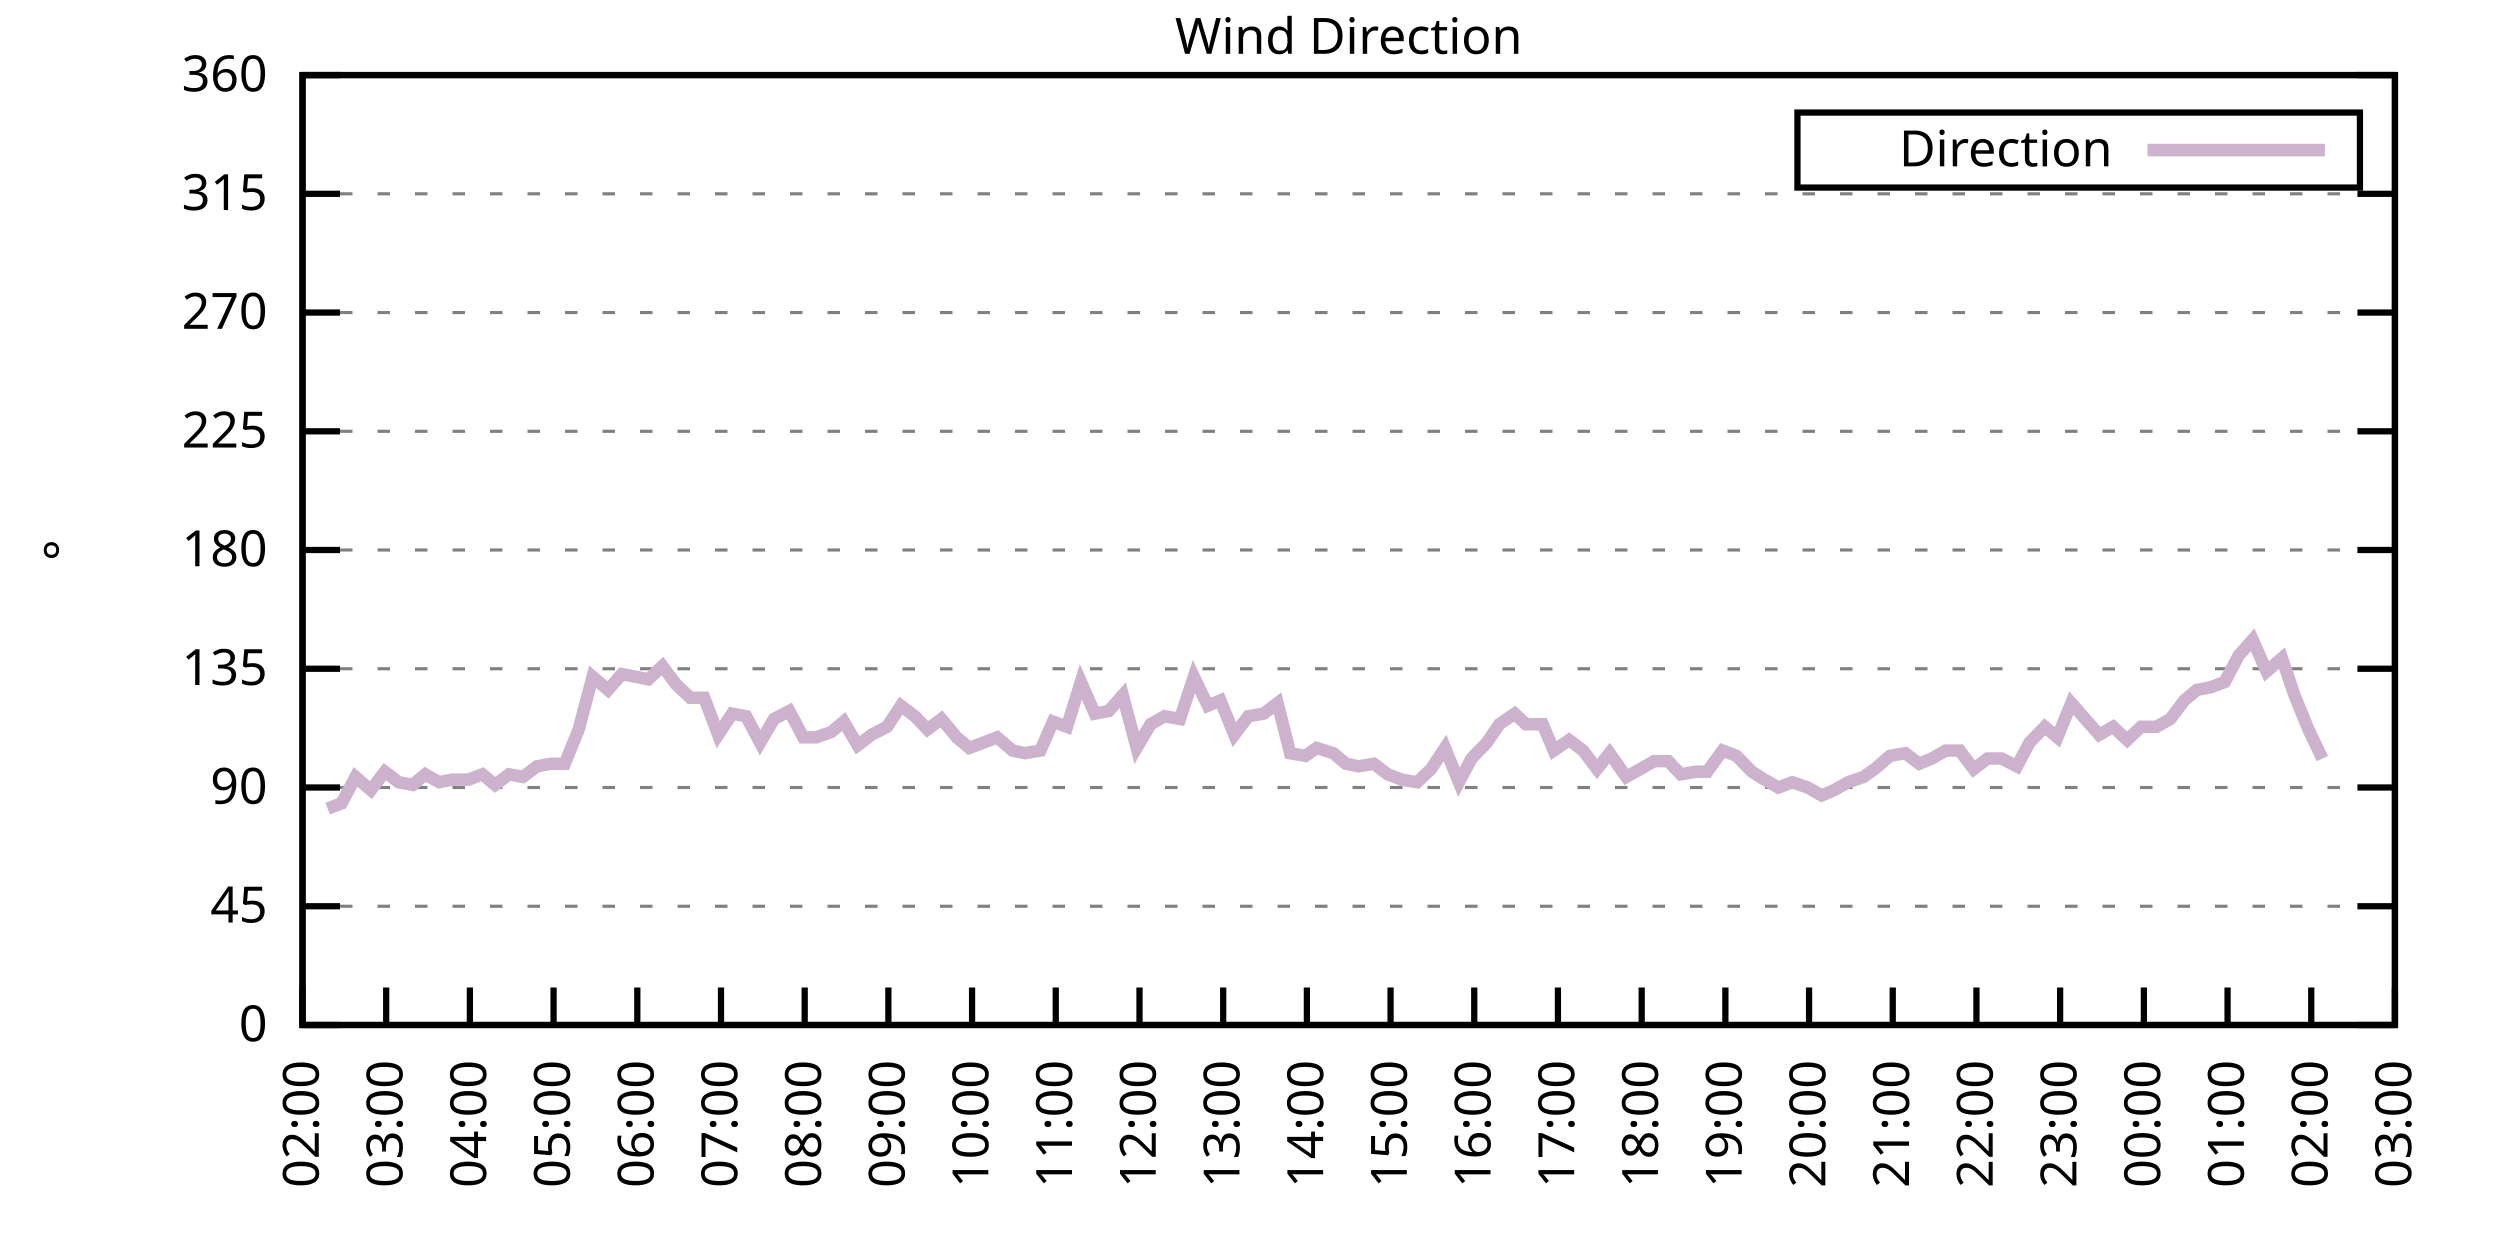
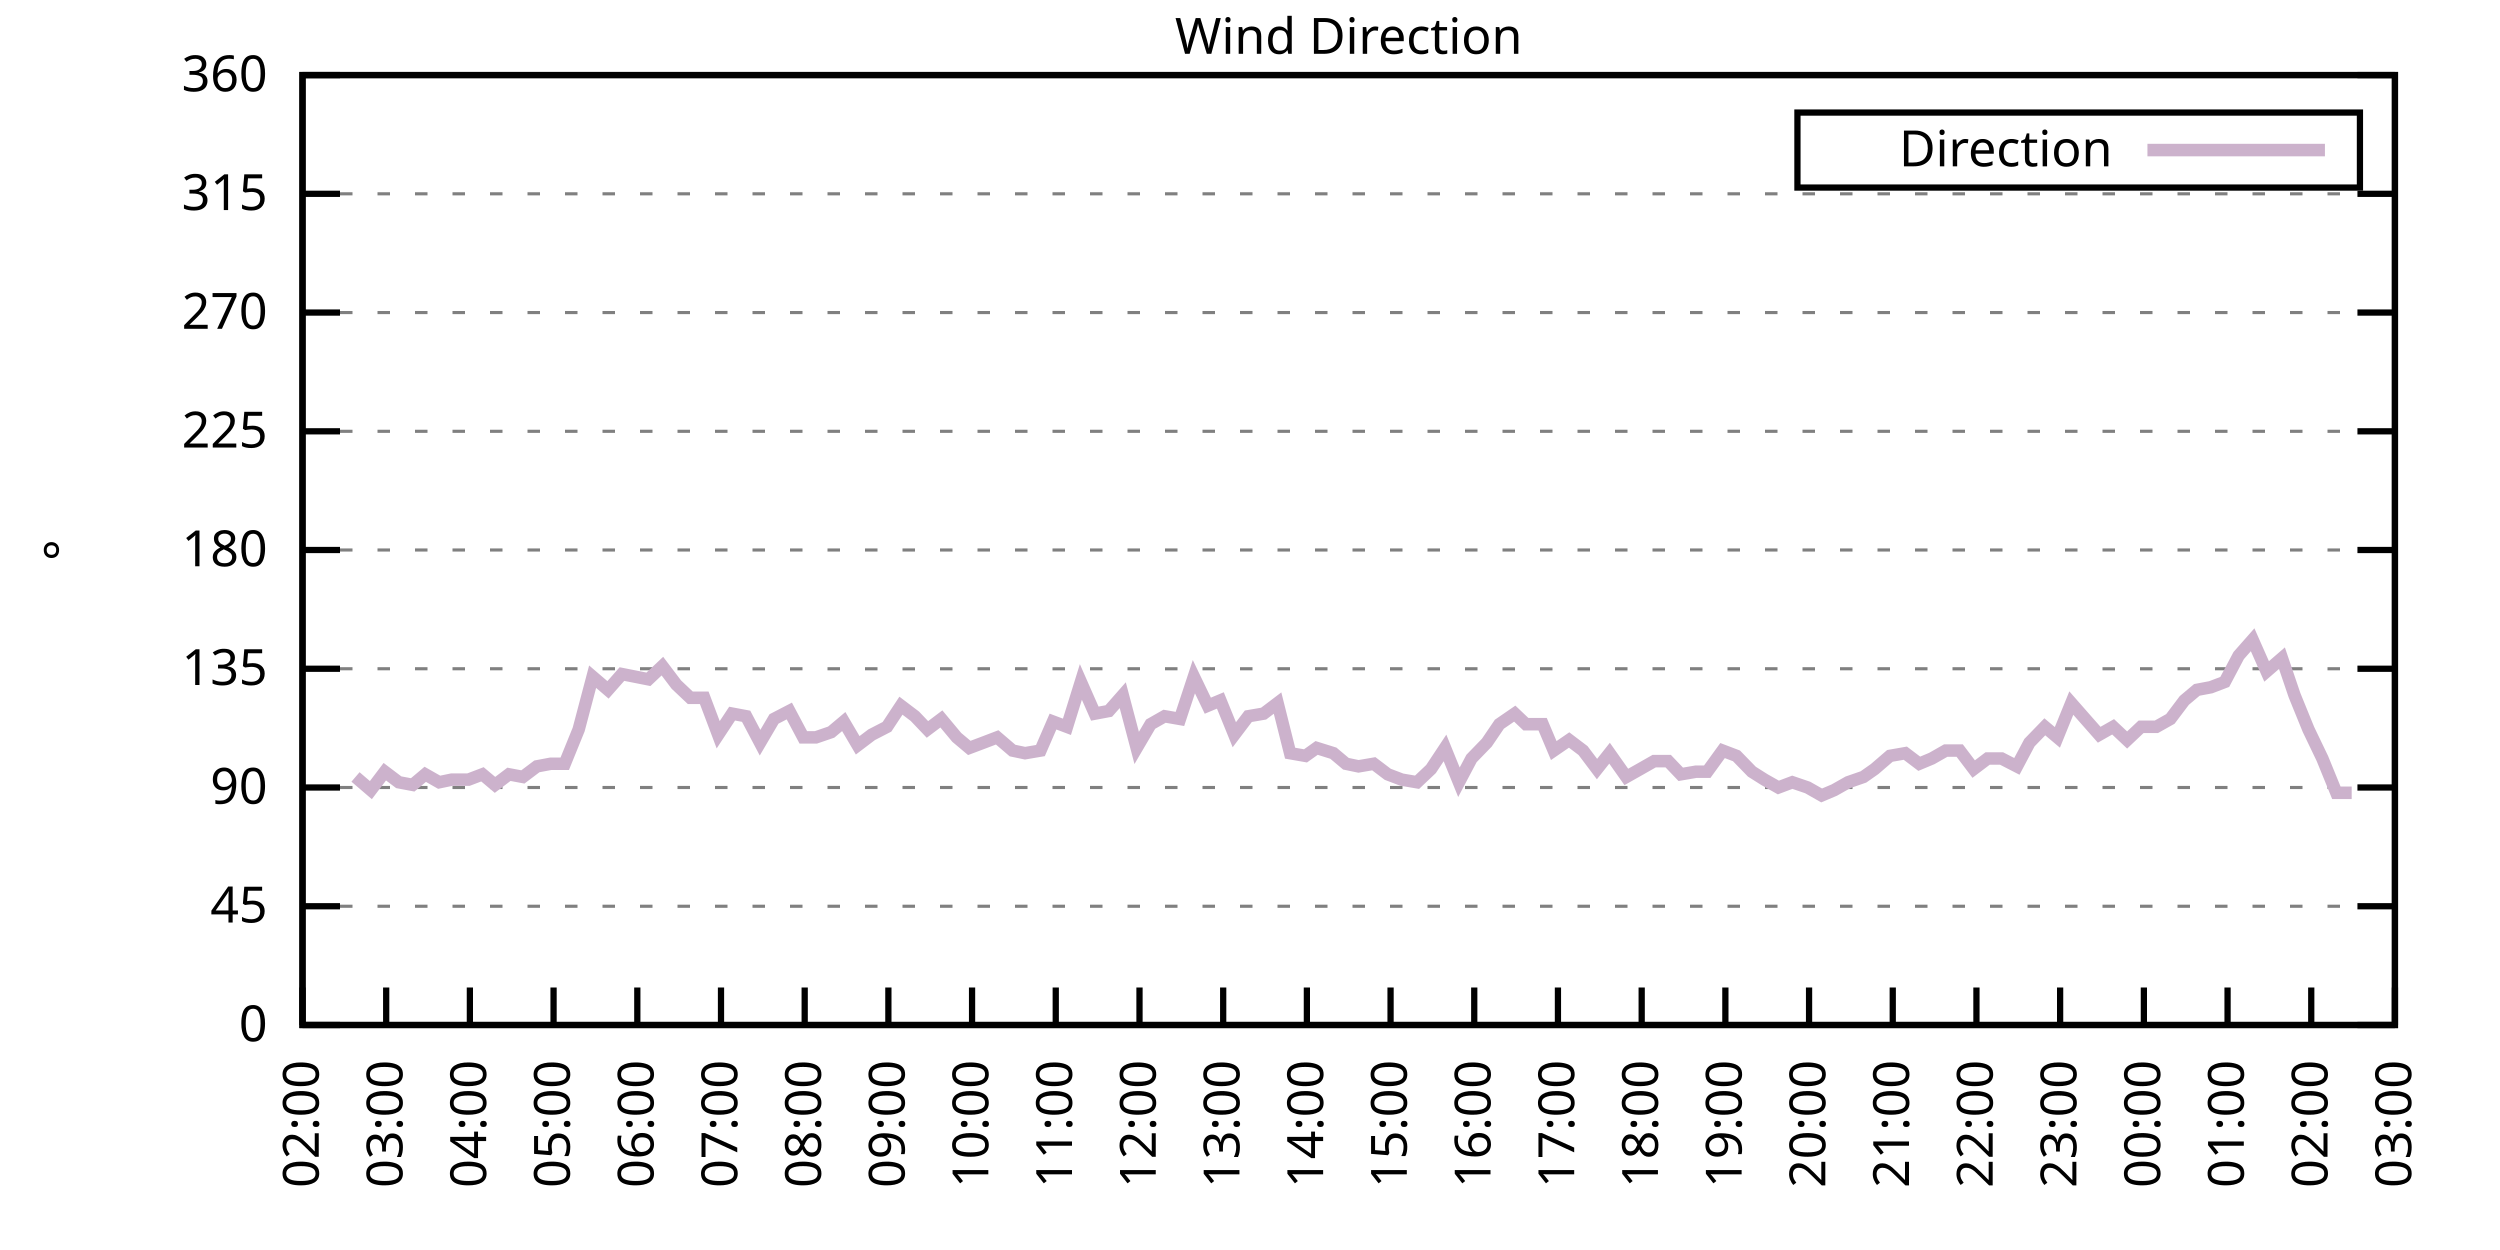
<svg xmlns="http://www.w3.org/2000/svg" xmlns:xlink="http://www.w3.org/1999/xlink" width="400" height="200" viewBox="0 0 400 200">
  <g id="gnuplot_canvas">
    <rect x="0" y="0" width="400" height="200" fill="none" />
    <defs>
      <circle id="gpDot" r="0.5" stroke-width="0.5" stroke="currentColor" />
      <path id="gpPt0" stroke-width="0.333" stroke="currentColor" d="M-1,0 h2 M0,-1 v2" />
      <path id="gpPt1" stroke-width="0.333" stroke="currentColor" d="M-1,-1 L1,1 M1,-1 L-1,1" />
      <path id="gpPt2" stroke-width="0.333" stroke="currentColor" d="M-1,0 L1,0 M0,-1 L0,1 M-1,-1 L1,1 M-1,1 L1,-1" />
      <rect id="gpPt3" stroke-width="0.333" stroke="currentColor" x="-1" y="-1" width="2" height="2" />
      <rect id="gpPt4" stroke-width="0.333" stroke="currentColor" fill="currentColor" x="-1" y="-1" width="2" height="2" />
      <circle id="gpPt5" stroke-width="0.333" stroke="currentColor" cx="0" cy="0" r="1" />
      <use xlink:href="#gpPt5" id="gpPt6" fill="currentColor" stroke="none" />
      <path id="gpPt7" stroke-width="0.333" stroke="currentColor" d="M0,-1.33 L-1.33,0.67 L1.33,0.67 z" />
      <use xlink:href="#gpPt7" id="gpPt8" fill="currentColor" stroke="none" />
      <use xlink:href="#gpPt7" id="gpPt9" stroke="currentColor" transform="rotate(180)" />
      <use xlink:href="#gpPt9" id="gpPt10" fill="currentColor" stroke="none" />
      <use xlink:href="#gpPt3" id="gpPt11" stroke="currentColor" transform="rotate(45)" />
      <use xlink:href="#gpPt11" id="gpPt12" fill="currentColor" stroke="none" />
      <path id="gpPt13" stroke-width="0.333" stroke="currentColor" d="M0,1.330 L1.265,0.411 L0.782,-1.067 L-0.782,-1.076 L-1.265,0.411 z" />
      <use xlink:href="#gpPt13" id="gpPt14" fill="currentColor" stroke="none" />
      <filter id="textbox" filterUnits="objectBoundingBox" x="0" y="0" height="1" width="1">
        <feFlood flood-color="white" flood-opacity="1" result="bgnd" />
        <feComposite in="SourceGraphic" in2="bgnd" operator="atop" />
      </filter>
      <filter id="greybox" filterUnits="objectBoundingBox" x="0" y="0" height="1" width="1">
        <feFlood flood-color="lightgrey" flood-opacity="1" result="grey" />
        <feComposite in="SourceGraphic" in2="grey" operator="atop" />
      </filter>
    </defs>
    <g fill="none" color="white" stroke="currentColor" stroke-width="1.00" stroke-linecap="butt" stroke-linejoin="miter">
</g>
    <g fill="none" color="black" stroke="currentColor" stroke-width="1.00" stroke-linecap="butt" stroke-linejoin="miter">
      <g stroke="none" shape-rendering="crispEdges">
        <polygon fill="rgb(255, 255, 255)" points="48.40,164.00 383.18,164.00 383.18,12.02 48.40,12.02 " />
      </g>
    </g>
    <g fill="none" color="black" stroke="currentColor" stroke-width="1.00" stroke-linecap="butt" stroke-linejoin="miter">
</g>
    <g fill="none" color="black" stroke="black" stroke-width="0.50" stroke-linecap="butt" stroke-linejoin="miter">
</g>
    <g fill="none" color="gray" stroke="currentColor" stroke-width="0.50" stroke-linecap="butt" stroke-linejoin="miter">
      <path stroke="gray" stroke-dasharray="2,4" class="gridline" d="M48.40,164.00 L383.19,164.00  " />
    </g>
    <g fill="none" color="gray" stroke="gray" stroke-width="1.00" stroke-linecap="butt" stroke-linejoin="miter">
</g>
    <g fill="none" color="black" stroke="currentColor" stroke-width="1.00" stroke-linecap="butt" stroke-linejoin="miter">
      <path stroke="black" d="M48.40,164.00 L54.40,164.00 M383.19,164.00 L377.19,164.00  " />
      <g transform="translate(42.80,166.60)" stroke="none" fill="black" font-family="Sans" font-size="8.00" text-anchor="end">
        <text>
          <tspan font-family="Sans"> 0</tspan>
        </text>
      </g>
    </g>
    <g fill="none" color="black" stroke="currentColor" stroke-width="1.00" stroke-linecap="butt" stroke-linejoin="miter">
</g>
    <g fill="none" color="black" stroke="black" stroke-width="0.50" stroke-linecap="butt" stroke-linejoin="miter">
</g>
    <g fill="none" color="gray" stroke="currentColor" stroke-width="0.50" stroke-linecap="butt" stroke-linejoin="miter">
      <path stroke="gray" stroke-dasharray="2,4" class="gridline" d="M48.40,145.00 L383.19,145.00  " />
    </g>
    <g fill="none" color="gray" stroke="gray" stroke-width="1.00" stroke-linecap="butt" stroke-linejoin="miter">
</g>
    <g fill="none" color="black" stroke="currentColor" stroke-width="1.00" stroke-linecap="butt" stroke-linejoin="miter">
      <path stroke="black" d="M48.40,145.00 L54.40,145.00 M383.19,145.00 L377.19,145.00  " />
      <g transform="translate(42.80,147.60)" stroke="none" fill="black" font-family="Sans" font-size="8.00" text-anchor="end">
        <text>
          <tspan font-family="Sans"> 45</tspan>
        </text>
      </g>
    </g>
    <g fill="none" color="black" stroke="currentColor" stroke-width="1.00" stroke-linecap="butt" stroke-linejoin="miter">
</g>
    <g fill="none" color="black" stroke="black" stroke-width="0.50" stroke-linecap="butt" stroke-linejoin="miter">
</g>
    <g fill="none" color="gray" stroke="currentColor" stroke-width="0.50" stroke-linecap="butt" stroke-linejoin="miter">
      <path stroke="gray" stroke-dasharray="2,4" class="gridline" d="M48.40,126.00 L383.19,126.00  " />
    </g>
    <g fill="none" color="gray" stroke="gray" stroke-width="1.00" stroke-linecap="butt" stroke-linejoin="miter">
</g>
    <g fill="none" color="black" stroke="currentColor" stroke-width="1.00" stroke-linecap="butt" stroke-linejoin="miter">
      <path stroke="black" d="M48.40,126.00 L54.40,126.00 M383.19,126.00 L377.19,126.00  " />
      <g transform="translate(42.80,128.60)" stroke="none" fill="black" font-family="Sans" font-size="8.00" text-anchor="end">
        <text>
          <tspan font-family="Sans"> 90</tspan>
        </text>
      </g>
    </g>
    <g fill="none" color="black" stroke="currentColor" stroke-width="1.00" stroke-linecap="butt" stroke-linejoin="miter">
</g>
    <g fill="none" color="black" stroke="black" stroke-width="0.50" stroke-linecap="butt" stroke-linejoin="miter">
</g>
    <g fill="none" color="gray" stroke="currentColor" stroke-width="0.50" stroke-linecap="butt" stroke-linejoin="miter">
      <path stroke="gray" stroke-dasharray="2,4" class="gridline" d="M48.40,107.00 L383.19,107.00  " />
    </g>
    <g fill="none" color="gray" stroke="gray" stroke-width="1.00" stroke-linecap="butt" stroke-linejoin="miter">
</g>
    <g fill="none" color="black" stroke="currentColor" stroke-width="1.00" stroke-linecap="butt" stroke-linejoin="miter">
      <path stroke="black" d="M48.40,107.00 L54.40,107.00 M383.19,107.00 L377.19,107.00  " />
      <g transform="translate(42.80,109.60)" stroke="none" fill="black" font-family="Sans" font-size="8.00" text-anchor="end">
        <text>
          <tspan font-family="Sans"> 135</tspan>
        </text>
      </g>
    </g>
    <g fill="none" color="black" stroke="currentColor" stroke-width="1.00" stroke-linecap="butt" stroke-linejoin="miter">
</g>
    <g fill="none" color="black" stroke="black" stroke-width="0.50" stroke-linecap="butt" stroke-linejoin="miter">
</g>
    <g fill="none" color="gray" stroke="currentColor" stroke-width="0.50" stroke-linecap="butt" stroke-linejoin="miter">
      <path stroke="gray" stroke-dasharray="2,4" class="gridline" d="M48.40,88.00 L383.19,88.00  " />
    </g>
    <g fill="none" color="gray" stroke="gray" stroke-width="1.00" stroke-linecap="butt" stroke-linejoin="miter">
</g>
    <g fill="none" color="black" stroke="currentColor" stroke-width="1.00" stroke-linecap="butt" stroke-linejoin="miter">
      <path stroke="black" d="M48.40,88.00 L54.40,88.00 M383.19,88.00 L377.19,88.00  " />
      <g transform="translate(42.80,90.60)" stroke="none" fill="black" font-family="Sans" font-size="8.00" text-anchor="end">
        <text>
          <tspan font-family="Sans"> 180</tspan>
        </text>
      </g>
    </g>
    <g fill="none" color="black" stroke="currentColor" stroke-width="1.00" stroke-linecap="butt" stroke-linejoin="miter">
</g>
    <g fill="none" color="black" stroke="black" stroke-width="0.50" stroke-linecap="butt" stroke-linejoin="miter">
</g>
    <g fill="none" color="gray" stroke="currentColor" stroke-width="0.50" stroke-linecap="butt" stroke-linejoin="miter">
      <path stroke="gray" stroke-dasharray="2,4" class="gridline" d="M48.40,69.01 L383.19,69.01  " />
    </g>
    <g fill="none" color="gray" stroke="gray" stroke-width="1.00" stroke-linecap="butt" stroke-linejoin="miter">
</g>
    <g fill="none" color="black" stroke="currentColor" stroke-width="1.00" stroke-linecap="butt" stroke-linejoin="miter">
      <path stroke="black" d="M48.40,69.01 L54.40,69.01 M383.19,69.01 L377.19,69.01  " />
      <g transform="translate(42.80,71.61)" stroke="none" fill="black" font-family="Sans" font-size="8.00" text-anchor="end">
        <text>
          <tspan font-family="Sans"> 225</tspan>
        </text>
      </g>
    </g>
    <g fill="none" color="black" stroke="currentColor" stroke-width="1.00" stroke-linecap="butt" stroke-linejoin="miter">
</g>
    <g fill="none" color="black" stroke="black" stroke-width="0.50" stroke-linecap="butt" stroke-linejoin="miter">
</g>
    <g fill="none" color="gray" stroke="currentColor" stroke-width="0.50" stroke-linecap="butt" stroke-linejoin="miter">
      <path stroke="gray" stroke-dasharray="2,4" class="gridline" d="M48.40,50.01 L383.19,50.01  " />
    </g>
    <g fill="none" color="gray" stroke="gray" stroke-width="1.00" stroke-linecap="butt" stroke-linejoin="miter">
</g>
    <g fill="none" color="black" stroke="currentColor" stroke-width="1.00" stroke-linecap="butt" stroke-linejoin="miter">
      <path stroke="black" d="M48.40,50.01 L54.40,50.01 M383.19,50.01 L377.19,50.01  " />
      <g transform="translate(42.80,52.61)" stroke="none" fill="black" font-family="Sans" font-size="8.00" text-anchor="end">
        <text>
          <tspan font-family="Sans"> 270</tspan>
        </text>
      </g>
    </g>
    <g fill="none" color="black" stroke="currentColor" stroke-width="1.00" stroke-linecap="butt" stroke-linejoin="miter">
</g>
    <g fill="none" color="black" stroke="black" stroke-width="0.50" stroke-linecap="butt" stroke-linejoin="miter">
</g>
    <g fill="none" color="gray" stroke="currentColor" stroke-width="0.50" stroke-linecap="butt" stroke-linejoin="miter">
      <path stroke="gray" stroke-dasharray="2,4" class="gridline" d="M48.40,31.01 L383.19,31.01  " />
    </g>
    <g fill="none" color="gray" stroke="gray" stroke-width="1.00" stroke-linecap="butt" stroke-linejoin="miter">
</g>
    <g fill="none" color="black" stroke="currentColor" stroke-width="1.00" stroke-linecap="butt" stroke-linejoin="miter">
      <path stroke="black" d="M48.40,31.01 L54.40,31.01 M383.19,31.01 L377.19,31.01  " />
      <g transform="translate(42.80,33.61)" stroke="none" fill="black" font-family="Sans" font-size="8.00" text-anchor="end">
        <text>
          <tspan font-family="Sans"> 315</tspan>
        </text>
      </g>
    </g>
    <g fill="none" color="black" stroke="currentColor" stroke-width="1.00" stroke-linecap="butt" stroke-linejoin="miter">
</g>
    <g fill="none" color="black" stroke="black" stroke-width="0.50" stroke-linecap="butt" stroke-linejoin="miter">
</g>
    <g fill="none" color="gray" stroke="currentColor" stroke-width="0.50" stroke-linecap="butt" stroke-linejoin="miter">
      <path stroke="gray" stroke-dasharray="2,4" class="gridline" d="M48.40,12.01 L383.19,12.01  " />
    </g>
    <g fill="none" color="gray" stroke="gray" stroke-width="1.00" stroke-linecap="butt" stroke-linejoin="miter">
</g>
    <g fill="none" color="black" stroke="currentColor" stroke-width="1.00" stroke-linecap="butt" stroke-linejoin="miter">
      <path stroke="black" d="M48.40,12.01 L54.40,12.01 M383.19,12.01 L377.19,12.01  " />
      <g transform="translate(42.80,14.61)" stroke="none" fill="black" font-family="Sans" font-size="8.00" text-anchor="end">
        <text>
          <tspan font-family="Sans"> 360</tspan>
        </text>
      </g>
    </g>
    <g fill="none" color="black" stroke="currentColor" stroke-width="1.00" stroke-linecap="butt" stroke-linejoin="miter">
      <path stroke="black" d="M48.40,164.00 L48.40,158.00  " />
      <g transform="translate(51.00,169.60) rotate(270.00)" stroke="none" fill="black" font-family="Sans" font-size="8.00" text-anchor="end">
        <text>
          <tspan font-family="Sans">02:00</tspan>
        </text>
      </g>
    </g>
    <g fill="none" color="black" stroke="currentColor" stroke-width="1.00" stroke-linecap="butt" stroke-linejoin="miter">
      <path stroke="black" d="M61.79,164.00 L61.79,158.00  " />
      <g transform="translate(64.39,169.60) rotate(270.00)" stroke="none" fill="black" font-family="Sans" font-size="8.00" text-anchor="end">
        <text>
          <tspan font-family="Sans">03:00</tspan>
        </text>
      </g>
    </g>
    <g fill="none" color="black" stroke="currentColor" stroke-width="1.00" stroke-linecap="butt" stroke-linejoin="miter">
      <path stroke="black" d="M75.18,164.00 L75.18,158.00  " />
      <g transform="translate(77.78,169.60) rotate(270.00)" stroke="none" fill="black" font-family="Sans" font-size="8.00" text-anchor="end">
        <text>
          <tspan font-family="Sans">04:00</tspan>
        </text>
      </g>
    </g>
    <g fill="none" color="black" stroke="currentColor" stroke-width="1.00" stroke-linecap="butt" stroke-linejoin="miter">
      <path stroke="black" d="M88.57,164.00 L88.57,158.00  " />
      <g transform="translate(91.17,169.60) rotate(270.00)" stroke="none" fill="black" font-family="Sans" font-size="8.00" text-anchor="end">
        <text>
          <tspan font-family="Sans">05:00</tspan>
        </text>
      </g>
    </g>
    <g fill="none" color="black" stroke="currentColor" stroke-width="1.00" stroke-linecap="butt" stroke-linejoin="miter">
      <path stroke="black" d="M101.97,164.00 L101.97,158.00  " />
      <g transform="translate(104.57,169.60) rotate(270.00)" stroke="none" fill="black" font-family="Sans" font-size="8.00" text-anchor="end">
        <text>
          <tspan font-family="Sans">06:00</tspan>
        </text>
      </g>
    </g>
    <g fill="none" color="black" stroke="currentColor" stroke-width="1.00" stroke-linecap="butt" stroke-linejoin="miter">
      <path stroke="black" d="M115.36,164.00 L115.36,158.00  " />
      <g transform="translate(117.96,169.60) rotate(270.00)" stroke="none" fill="black" font-family="Sans" font-size="8.00" text-anchor="end">
        <text>
          <tspan font-family="Sans">07:00</tspan>
        </text>
      </g>
    </g>
    <g fill="none" color="black" stroke="currentColor" stroke-width="1.00" stroke-linecap="butt" stroke-linejoin="miter">
      <path stroke="black" d="M128.75,164.00 L128.75,158.00  " />
      <g transform="translate(131.35,169.60) rotate(270.00)" stroke="none" fill="black" font-family="Sans" font-size="8.00" text-anchor="end">
        <text>
          <tspan font-family="Sans">08:00</tspan>
        </text>
      </g>
    </g>
    <g fill="none" color="black" stroke="currentColor" stroke-width="1.00" stroke-linecap="butt" stroke-linejoin="miter">
      <path stroke="black" d="M142.14,164.00 L142.14,158.00  " />
      <g transform="translate(144.74,169.60) rotate(270.00)" stroke="none" fill="black" font-family="Sans" font-size="8.00" text-anchor="end">
        <text>
          <tspan font-family="Sans">09:00</tspan>
        </text>
      </g>
    </g>
    <g fill="none" color="black" stroke="currentColor" stroke-width="1.00" stroke-linecap="butt" stroke-linejoin="miter">
      <path stroke="black" d="M155.53,164.00 L155.53,158.00  " />
      <g transform="translate(158.13,169.60) rotate(270.00)" stroke="none" fill="black" font-family="Sans" font-size="8.00" text-anchor="end">
        <text>
          <tspan font-family="Sans">10:00</tspan>
        </text>
      </g>
    </g>
    <g fill="none" color="black" stroke="currentColor" stroke-width="1.00" stroke-linecap="butt" stroke-linejoin="miter">
      <path stroke="black" d="M168.92,164.00 L168.92,158.00  " />
      <g transform="translate(171.52,169.60) rotate(270.00)" stroke="none" fill="black" font-family="Sans" font-size="8.00" text-anchor="end">
        <text>
          <tspan font-family="Sans">11:00</tspan>
        </text>
      </g>
    </g>
    <g fill="none" color="black" stroke="currentColor" stroke-width="1.00" stroke-linecap="butt" stroke-linejoin="miter">
      <path stroke="black" d="M182.32,164.00 L182.32,158.00  " />
      <g transform="translate(184.92,169.60) rotate(270.00)" stroke="none" fill="black" font-family="Sans" font-size="8.00" text-anchor="end">
        <text>
          <tspan font-family="Sans">12:00</tspan>
        </text>
      </g>
    </g>
    <g fill="none" color="black" stroke="currentColor" stroke-width="1.00" stroke-linecap="butt" stroke-linejoin="miter">
      <path stroke="black" d="M195.71,164.00 L195.71,158.00  " />
      <g transform="translate(198.31,169.60) rotate(270.00)" stroke="none" fill="black" font-family="Sans" font-size="8.00" text-anchor="end">
        <text>
          <tspan font-family="Sans">13:00</tspan>
        </text>
      </g>
    </g>
    <g fill="none" color="black" stroke="currentColor" stroke-width="1.00" stroke-linecap="butt" stroke-linejoin="miter">
      <path stroke="black" d="M209.10,164.00 L209.10,158.00  " />
      <g transform="translate(211.70,169.60) rotate(270.00)" stroke="none" fill="black" font-family="Sans" font-size="8.00" text-anchor="end">
        <text>
          <tspan font-family="Sans">14:00</tspan>
        </text>
      </g>
    </g>
    <g fill="none" color="black" stroke="currentColor" stroke-width="1.00" stroke-linecap="butt" stroke-linejoin="miter">
      <path stroke="black" d="M222.49,164.00 L222.49,158.00  " />
      <g transform="translate(225.09,169.60) rotate(270.00)" stroke="none" fill="black" font-family="Sans" font-size="8.00" text-anchor="end">
        <text>
          <tspan font-family="Sans">15:00</tspan>
        </text>
      </g>
    </g>
    <g fill="none" color="black" stroke="currentColor" stroke-width="1.00" stroke-linecap="butt" stroke-linejoin="miter">
      <path stroke="black" d="M235.88,164.00 L235.88,158.00  " />
      <g transform="translate(238.48,169.60) rotate(270.00)" stroke="none" fill="black" font-family="Sans" font-size="8.00" text-anchor="end">
        <text>
          <tspan font-family="Sans">16:00</tspan>
        </text>
      </g>
    </g>
    <g fill="none" color="black" stroke="currentColor" stroke-width="1.00" stroke-linecap="butt" stroke-linejoin="miter">
      <path stroke="black" d="M249.27,164.00 L249.27,158.00  " />
      <g transform="translate(251.87,169.60) rotate(270.00)" stroke="none" fill="black" font-family="Sans" font-size="8.00" text-anchor="end">
        <text>
          <tspan font-family="Sans">17:00</tspan>
        </text>
      </g>
    </g>
    <g fill="none" color="black" stroke="currentColor" stroke-width="1.00" stroke-linecap="butt" stroke-linejoin="miter">
      <path stroke="black" d="M262.67,164.00 L262.67,158.00  " />
      <g transform="translate(265.27,169.60) rotate(270.00)" stroke="none" fill="black" font-family="Sans" font-size="8.00" text-anchor="end">
        <text>
          <tspan font-family="Sans">18:00</tspan>
        </text>
      </g>
    </g>
    <g fill="none" color="black" stroke="currentColor" stroke-width="1.00" stroke-linecap="butt" stroke-linejoin="miter">
      <path stroke="black" d="M276.06,164.00 L276.06,158.00  " />
      <g transform="translate(278.66,169.60) rotate(270.00)" stroke="none" fill="black" font-family="Sans" font-size="8.00" text-anchor="end">
        <text>
          <tspan font-family="Sans">19:00</tspan>
        </text>
      </g>
    </g>
    <g fill="none" color="black" stroke="currentColor" stroke-width="1.00" stroke-linecap="butt" stroke-linejoin="miter">
      <path stroke="black" d="M289.45,164.00 L289.45,158.00  " />
      <g transform="translate(292.05,169.60) rotate(270.00)" stroke="none" fill="black" font-family="Sans" font-size="8.00" text-anchor="end">
        <text>
          <tspan font-family="Sans">20:00</tspan>
        </text>
      </g>
    </g>
    <g fill="none" color="black" stroke="currentColor" stroke-width="1.00" stroke-linecap="butt" stroke-linejoin="miter">
      <path stroke="black" d="M302.84,164.00 L302.84,158.00  " />
      <g transform="translate(305.44,169.60) rotate(270.00)" stroke="none" fill="black" font-family="Sans" font-size="8.00" text-anchor="end">
        <text>
          <tspan font-family="Sans">21:00</tspan>
        </text>
      </g>
    </g>
    <g fill="none" color="black" stroke="currentColor" stroke-width="1.00" stroke-linecap="butt" stroke-linejoin="miter">
      <path stroke="black" d="M316.23,164.00 L316.23,158.00  " />
      <g transform="translate(318.83,169.60) rotate(270.00)" stroke="none" fill="black" font-family="Sans" font-size="8.00" text-anchor="end">
        <text>
          <tspan font-family="Sans">22:00</tspan>
        </text>
      </g>
    </g>
    <g fill="none" color="black" stroke="currentColor" stroke-width="1.00" stroke-linecap="butt" stroke-linejoin="miter">
      <path stroke="black" d="M329.62,164.00 L329.62,158.00  " />
      <g transform="translate(332.22,169.60) rotate(270.00)" stroke="none" fill="black" font-family="Sans" font-size="8.00" text-anchor="end">
        <text>
          <tspan font-family="Sans">23:00</tspan>
        </text>
      </g>
    </g>
    <g fill="none" color="black" stroke="currentColor" stroke-width="1.00" stroke-linecap="butt" stroke-linejoin="miter">
      <path stroke="black" d="M343.02,164.00 L343.02,158.00  " />
      <g transform="translate(345.62,169.60) rotate(270.00)" stroke="none" fill="black" font-family="Sans" font-size="8.00" text-anchor="end">
        <text>
          <tspan font-family="Sans">00:00</tspan>
        </text>
      </g>
    </g>
    <g fill="none" color="black" stroke="currentColor" stroke-width="1.00" stroke-linecap="butt" stroke-linejoin="miter">
      <path stroke="black" d="M356.41,164.00 L356.41,158.00  " />
      <g transform="translate(359.01,169.60) rotate(270.00)" stroke="none" fill="black" font-family="Sans" font-size="8.00" text-anchor="end">
        <text>
          <tspan font-family="Sans">01:00</tspan>
        </text>
      </g>
    </g>
    <g fill="none" color="black" stroke="currentColor" stroke-width="1.00" stroke-linecap="butt" stroke-linejoin="miter">
      <path stroke="black" d="M369.80,164.00 L369.80,158.00  " />
      <g transform="translate(372.40,169.60) rotate(270.00)" stroke="none" fill="black" font-family="Sans" font-size="8.00" text-anchor="end">
        <text>
          <tspan font-family="Sans">02:00</tspan>
        </text>
      </g>
    </g>
    <g fill="none" color="black" stroke="currentColor" stroke-width="1.00" stroke-linecap="butt" stroke-linejoin="miter">
      <path stroke="black" d="M383.19,164.00 L383.19,158.00  " />
      <g transform="translate(385.79,169.60) rotate(270.00)" stroke="none" fill="black" font-family="Sans" font-size="8.00" text-anchor="end">
        <text>
          <tspan font-family="Sans">03:00</tspan>
        </text>
      </g>
    </g>
    <g fill="none" color="black" stroke="currentColor" stroke-width="1.00" stroke-linecap="butt" stroke-linejoin="miter">
</g>
    <g fill="none" color="black" stroke="currentColor" stroke-width="1.00" stroke-linecap="butt" stroke-linejoin="miter">
      <path stroke="black" d="M48.40,12.01 L48.40,164.00 L383.19,164.00 L383.19,12.01 L48.40,12.01 Z  " />
    </g>
    <g fill="none" color="black" stroke="currentColor" stroke-width="1.00" stroke-linecap="butt" stroke-linejoin="miter">
</g>
    <g fill="none" color="black" stroke="currentColor" stroke-width="1.00" stroke-linecap="butt" stroke-linejoin="miter">
      <path stroke="black" d="M287.59,30.01 L287.59,18.01 L377.59,18.01 L377.59,30.01 L287.59,30.01 Z  " />
    </g>
    <g id="Wind_direction_plot_1">
      <g fill="none" color="white" stroke="black" stroke-width="2.00" stroke-linecap="butt" stroke-linejoin="miter">
</g>
      <g fill="none" color="black" stroke="currentColor" stroke-width="2.00" stroke-linecap="butt" stroke-linejoin="miter">
        <g transform="translate(337.99,26.61)" stroke="none" fill="black" font-family="Sans" font-size="8.00" text-anchor="end">
          <text>
            <tspan font-family="Sans">Direction</tspan>
          </text>
        </g>
      </g>
      <g fill="none" color="black" stroke="currentColor" stroke-width="2.00" stroke-linecap="butt" stroke-linejoin="miter">
-         <path stroke="rgb(204, 178, 204)" d="M343.59,24.01 L371.99,24.01 M52.42,129.38 L54.65,128.54 L56.88,124.31 L59.34,126.42 L61.57,123.47 L63.80,125.16   L66.03,125.58 L68.04,123.89 L70.27,125.16 L72.28,124.74 L74.96,124.74 L77.19,123.89 L79.20,125.58 L81.43,123.89   L83.66,124.31 L85.90,122.62 L88.13,122.20 L90.36,122.20 L92.59,116.71 L94.82,108.27 L97.28,110.38 L99.51,107.85   L103.75,108.69 L105.98,106.58 L108.22,109.54 L110.45,111.65 L112.68,111.65 L114.91,117.56 L117.14,114.18 L119.38,114.60   L121.61,118.83 L123.84,115.03 L126.29,113.76 L128.53,117.98 L130.54,117.98 L132.99,117.14 L135.00,115.45 L137.23,119.25   L139.46,117.56 L141.92,116.29 L144.15,112.91 L146.38,114.60 L148.39,116.71 L150.62,115.03 L153.08,117.98 L155.09,119.67   L157.32,118.83 L159.55,117.98 L162.01,120.09 L164.01,120.51 L166.47,120.09 L168.48,115.45 L170.71,116.29 L172.94,109.11   L175.17,114.18 L177.41,113.76 L179.64,111.23 L181.87,119.67 L184.10,115.87 L186.33,114.60 L188.79,115.03 L191.02,108.27   L193.25,112.91 L195.26,112.07 L197.49,117.56 L199.73,114.60 L202.18,114.18 L204.41,112.49 L206.42,120.51 L208.88,120.94   L210.66,119.67 L213.34,120.51 L215.35,122.20 L217.36,122.62 L219.81,122.20 L222.04,123.89 L224.28,124.74 L226.73,125.16   L228.96,123.05 L231.20,119.67 L233.43,125.16 L235.44,121.36 L237.89,118.83 L239.90,115.87 L242.36,114.18 L244.14,115.87   L246.82,115.87 L248.60,120.09 L251.06,118.40 L253.29,120.09 L255.52,123.05 L257.53,120.51 L260.21,124.31 L262.44,123.05   L264.67,121.78 L266.91,121.78 L268.92,123.89 L271.37,123.47 L273.16,123.47 L275.61,120.09 L277.84,120.94 L280.30,123.47   L282.31,124.74 L284.54,126.00 L286.77,125.16 L289.23,126.00 L291.46,127.27 L293.47,126.42 L295.70,125.16 L298.15,124.31   L299.94,123.05 L302.39,120.94 L304.85,120.51 L307.08,122.20 L309.09,121.36 L311.32,120.09 L313.55,120.09 L315.79,123.05   L318.02,121.36 L320.25,121.36 L322.70,122.62 L324.71,118.83 L327.17,116.29 L329.18,117.98 L331.41,112.49 L333.64,115.03   L335.87,117.56 L338.10,116.29 L340.34,118.40 L342.57,116.29 L345.02,116.29 L347.26,115.03 L349.49,112.07 L351.50,110.38   L353.73,109.96 L355.96,109.11 L358.19,104.89 L360.42,102.36 L362.66,107.43 L365.11,105.31 L367.12,111.23 L369.35,116.71   L371.58,121.36  " />
+         <path stroke="rgb(204, 178, 204)" d="M343.59,24.01 L371.99,24.01 M56.88,124.31 L59.34,126.42 L61.57,123.47 L63.80,125.16 L66.03,125.58 L68.04,123.89   L70.27,125.16 L72.28,124.74 L74.96,124.74 L77.19,123.89 L79.20,125.58 L81.43,123.89 L83.66,124.31 L85.90,122.62   L88.13,122.20 L90.36,122.20 L92.59,116.71 L94.82,108.27 L97.28,110.38 L99.51,107.85 L103.75,108.69 L105.98,106.58   L108.22,109.54 L110.45,111.65 L112.68,111.65 L114.91,117.56 L117.14,114.18 L119.38,114.60 L121.61,118.83 L123.84,115.03   L126.29,113.76 L128.53,117.98 L130.54,117.98 L132.99,117.14 L135.00,115.45 L137.23,119.25 L139.46,117.56 L141.92,116.29   L144.15,112.91 L146.38,114.60 L148.39,116.71 L150.62,115.03 L153.08,117.98 L155.09,119.67 L157.32,118.83 L159.55,117.98   L162.01,120.09 L164.01,120.51 L166.47,120.09 L168.48,115.45 L170.71,116.29 L172.94,109.11 L175.17,114.18 L177.41,113.76   L179.64,111.23 L181.87,119.67 L184.10,115.87 L186.33,114.60 L188.79,115.03 L191.02,108.27 L193.25,112.91 L195.26,112.07   L197.49,117.56 L199.73,114.60 L202.18,114.18 L204.41,112.49 L206.42,120.51 L208.88,120.94 L210.66,119.67 L213.34,120.51   L215.35,122.20 L217.36,122.62 L219.81,122.20 L222.04,123.89 L224.28,124.74 L226.73,125.16 L228.96,123.05 L231.20,119.67   L233.43,125.16 L235.44,121.36 L237.89,118.83 L239.90,115.87 L242.36,114.18 L244.14,115.87 L246.82,115.87 L248.60,120.09   L251.06,118.40 L253.29,120.09 L255.52,123.05 L257.53,120.51 L260.21,124.31 L262.44,123.05 L264.67,121.78 L266.91,121.78   L268.92,123.89 L271.37,123.47 L273.16,123.47 L275.61,120.09 L277.84,120.94 L280.30,123.47 L282.31,124.74 L284.54,126.00   L286.77,125.16 L289.23,126.00 L291.46,127.27 L293.47,126.42 L295.70,125.16 L298.15,124.31 L299.94,123.05 L302.39,120.94   L304.85,120.51 L307.08,122.20 L309.09,121.36 L311.32,120.09 L313.55,120.09 L315.79,123.05 L318.02,121.36 L320.25,121.36   L322.70,122.62 L324.71,118.83 L327.17,116.29 L329.18,117.98 L331.41,112.49 L333.64,115.03 L335.87,117.56 L338.10,116.29   L340.34,118.40 L342.57,116.29 L345.02,116.29 L347.26,115.03 L349.49,112.07 L351.50,110.38 L353.73,109.96 L355.96,109.11   L358.19,104.89 L360.42,102.36 L362.66,107.43 L365.11,105.31 L367.12,111.23 L369.35,116.71 L371.58,121.36 L373.82,126.85   L376.27,126.85  " />
      </g>
    </g>
    <g fill="none" color="black" stroke="currentColor" stroke-width="2.00" stroke-linecap="butt" stroke-linejoin="miter">
</g>
    <g fill="none" color="black" stroke="black" stroke-width="1.00" stroke-linecap="butt" stroke-linejoin="miter">
</g>
    <g fill="none" color="black" stroke="currentColor" stroke-width="1.00" stroke-linecap="butt" stroke-linejoin="miter">
      <path stroke="black" d="M48.40,12.01 L48.40,164.00 L383.19,164.00 L383.19,12.01 L48.40,12.01 Z  " />
      <g transform="translate(12.80,88.01) rotate(270.00)" stroke="none" fill="black" font-family="Sans" font-size="8.00" text-anchor="middle">
        <text>
          <tspan font-family="Sans">°</tspan>
        </text>
      </g>
    </g>
    <g fill="none" color="black" stroke="currentColor" stroke-width="1.00" stroke-linecap="butt" stroke-linejoin="miter">
</g>
    <g fill="none" color="black" stroke="currentColor" stroke-width="1.00" stroke-linecap="butt" stroke-linejoin="miter">
      <g transform="translate(215.79,8.61)" stroke="none" fill="black" font-family="Sans" font-size="8.00" text-anchor="middle">
        <text>
          <tspan font-family="Sans">Wind Direction</tspan>
        </text>
      </g>
    </g>
    <g fill="none" color="black" stroke="currentColor" stroke-width="1.00" stroke-linecap="butt" stroke-linejoin="miter">
</g>
  </g>
</svg>
